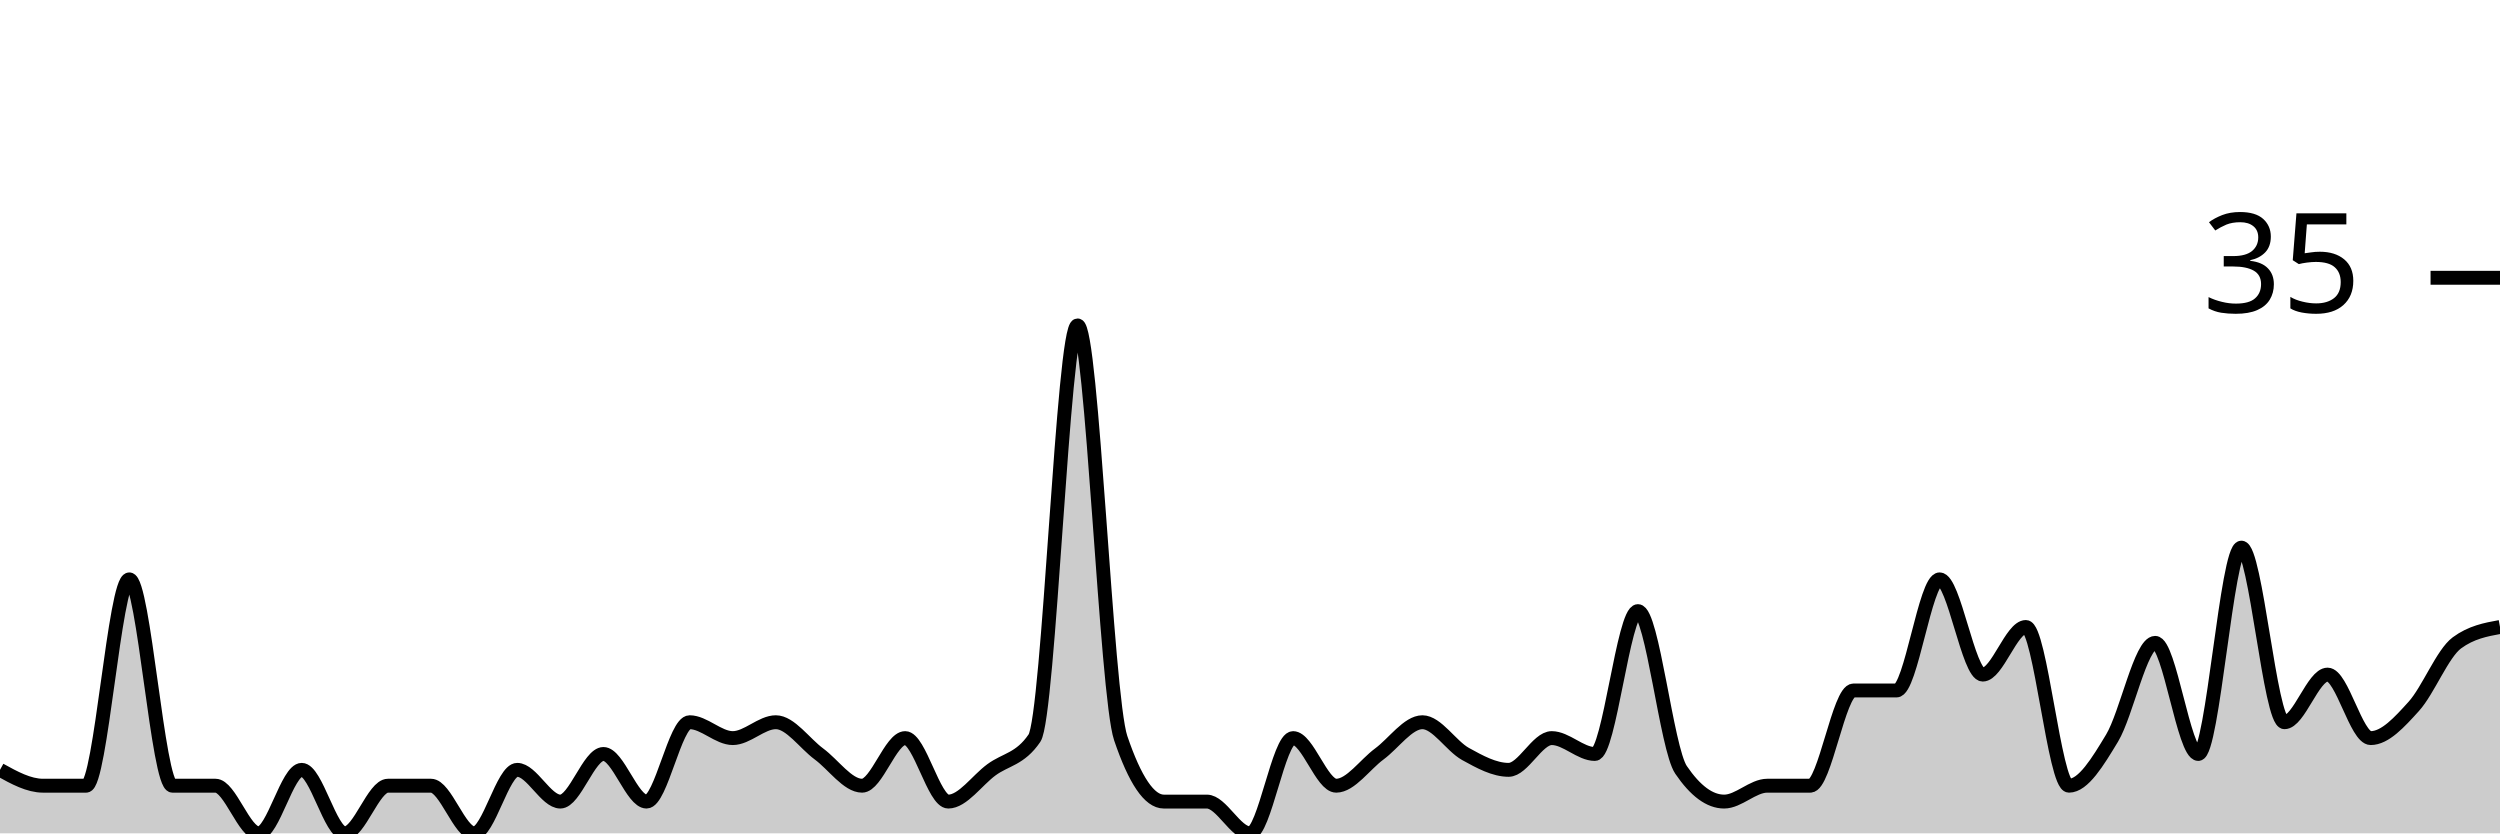
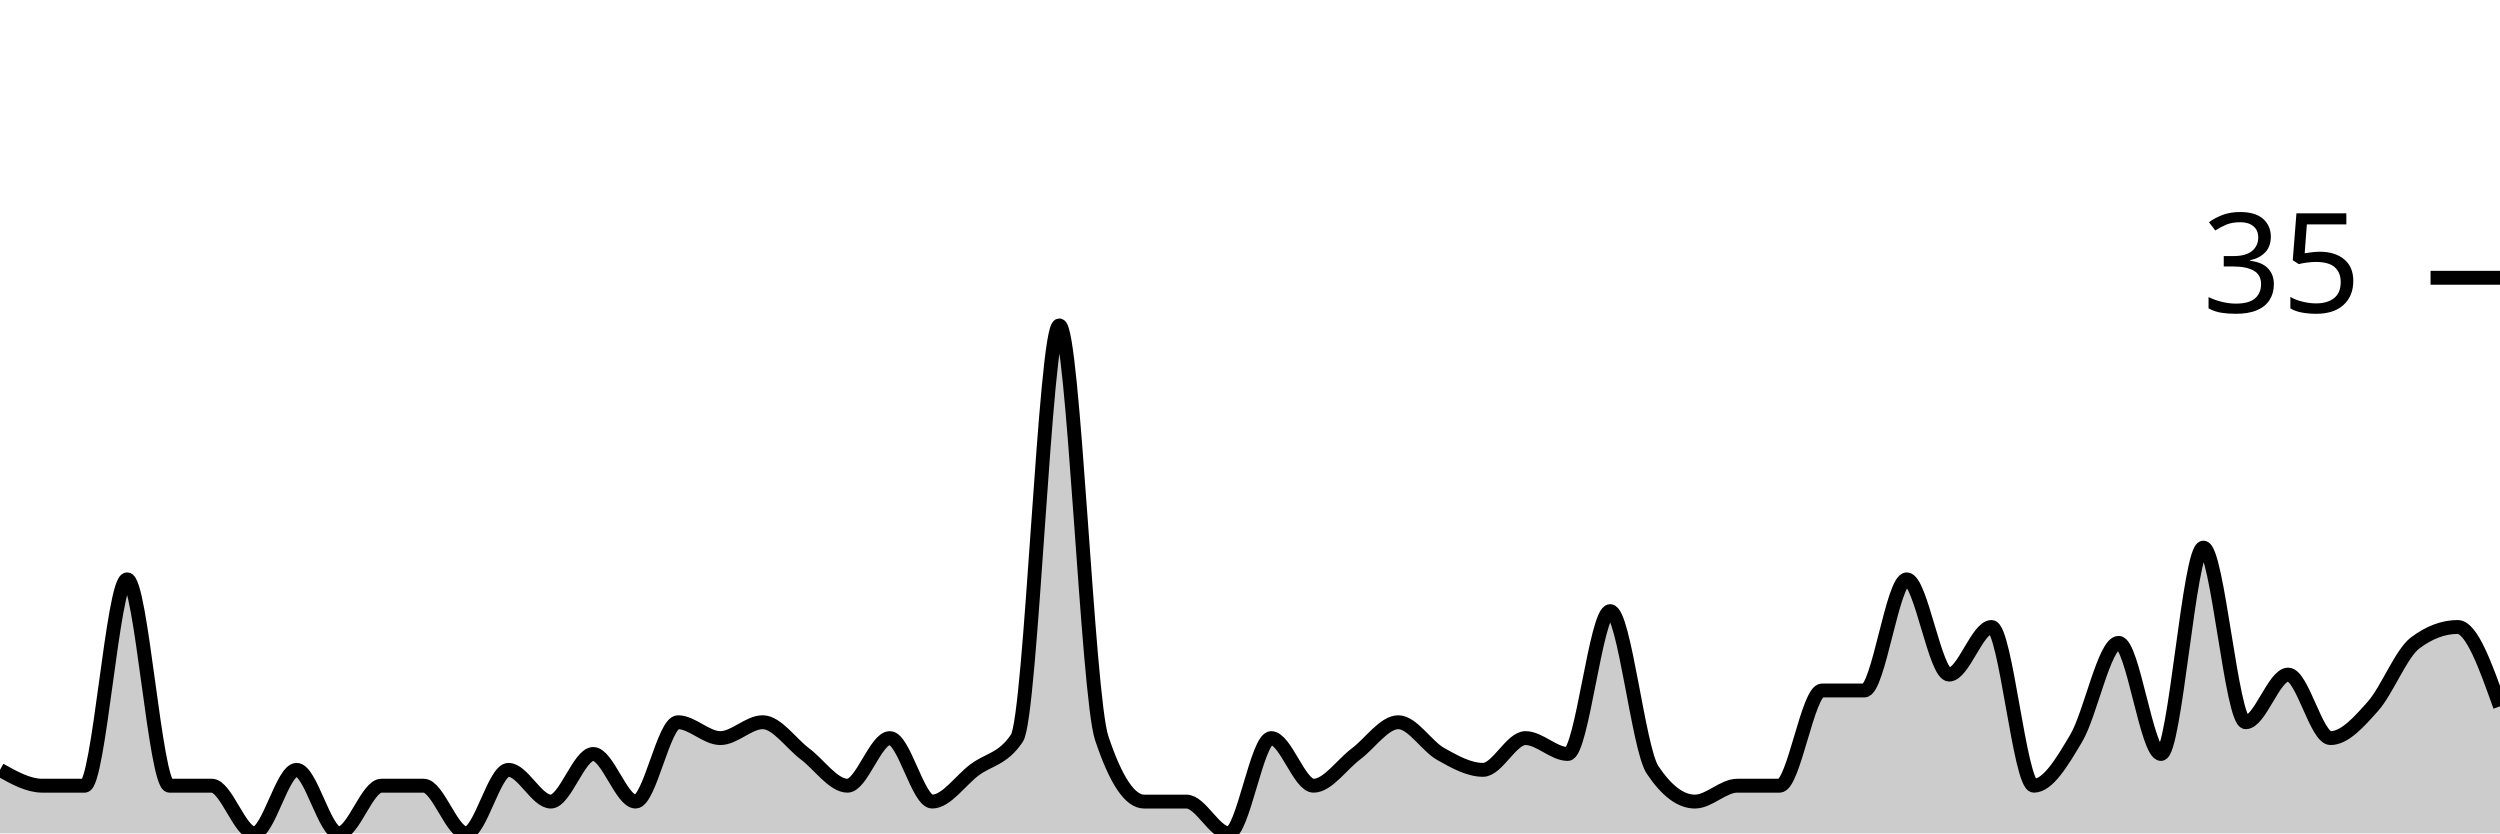
<svg xmlns="http://www.w3.org/2000/svg" viewBox="0 0 180 60">
  <g transform="translate(0,20)">
-     <path class="area" fill="rgba(0, 0, 0, 0.2)" d="M0,35.429C1.034,36,2.069,36.571,3.103,36.571C4.138,36.571,5.172,36.571,6.207,36.571C7.241,36.571,8.276,21.714,9.31,21.714C10.345,21.714,11.379,36.571,12.414,36.571C13.448,36.571,14.483,36.571,15.517,36.571C16.552,36.571,17.586,40,18.621,40C19.655,40,20.69,35.429,21.724,35.429C22.759,35.429,23.793,40,24.828,40C25.862,40,26.897,36.571,27.931,36.571C28.966,36.571,30,36.571,31.034,36.571C32.069,36.571,33.103,40,34.138,40C35.172,40,36.207,35.429,37.241,35.429C38.276,35.429,39.31,37.714,40.345,37.714C41.379,37.714,42.414,34.286,43.448,34.286C44.483,34.286,45.517,37.714,46.552,37.714C47.586,37.714,48.621,32,49.655,32C50.69,32,51.724,33.143,52.759,33.143C53.793,33.143,54.828,32,55.862,32C56.897,32,57.931,33.524,58.966,34.286C60,35.048,61.034,36.571,62.069,36.571C63.103,36.571,64.138,33.143,65.172,33.143C66.207,33.143,67.241,37.714,68.276,37.714C69.31,37.714,70.345,36.19,71.379,35.429C72.414,34.667,73.448,34.667,74.483,33.143C75.517,31.619,76.552,3.429,77.586,3.429C78.621,3.429,79.655,30.095,80.69,33.143C81.724,36.19,82.759,37.714,83.793,37.714C84.828,37.714,85.862,37.714,86.897,37.714C87.931,37.714,88.966,40,90,40C91.034,40,92.069,33.143,93.103,33.143C94.138,33.143,95.172,36.571,96.207,36.571C97.241,36.571,98.276,35.048,99.31,34.286C100.345,33.524,101.379,32,102.414,32C103.448,32,104.483,33.714,105.517,34.286C106.552,34.857,107.586,35.429,108.621,35.429C109.655,35.429,110.69,33.143,111.724,33.143C112.759,33.143,113.793,34.286,114.828,34.286C115.862,34.286,116.897,24,117.931,24C118.966,24,120,33.905,121.034,35.429C122.069,36.952,123.103,37.714,124.138,37.714C125.172,37.714,126.207,36.571,127.241,36.571C128.276,36.571,129.31,36.571,130.345,36.571C131.379,36.571,132.414,29.714,133.448,29.714C134.483,29.714,135.517,29.714,136.552,29.714C137.586,29.714,138.621,21.714,139.655,21.714C140.69,21.714,141.724,28.571,142.759,28.571C143.793,28.571,144.828,25.143,145.862,25.143C146.897,25.143,147.931,36.571,148.966,36.571C150,36.571,151.034,34.857,152.069,33.143C153.103,31.429,154.138,26.286,155.172,26.286C156.207,26.286,157.241,34.286,158.276,34.286C159.31,34.286,160.345,19.429,161.379,19.429C162.414,19.429,163.448,32,164.483,32C165.517,32,166.552,28.571,167.586,28.571C168.621,28.571,169.655,33.143,170.69,33.143C171.724,33.143,172.759,32,173.793,30.857C174.828,29.714,175.862,27.048,176.897,26.286C177.931,25.524,178.966,25.333,180,25.143L180,40C178.966,40,177.931,40,176.897,40C175.862,40,174.828,40,173.793,40C172.759,40,171.724,40,170.69,40C169.655,40,168.621,40,167.586,40C166.552,40,165.517,40,164.483,40C163.448,40,162.414,40,161.379,40C160.345,40,159.31,40,158.276,40C157.241,40,156.207,40,155.172,40C154.138,40,153.103,40,152.069,40C151.034,40,150,40,148.966,40C147.931,40,146.897,40,145.862,40C144.828,40,143.793,40,142.759,40C141.724,40,140.69,40,139.655,40C138.621,40,137.586,40,136.552,40C135.517,40,134.483,40,133.448,40C132.414,40,131.379,40,130.345,40C129.31,40,128.276,40,127.241,40C126.207,40,125.172,40,124.138,40C123.103,40,122.069,40,121.034,40C120,40,118.966,40,117.931,40C116.897,40,115.862,40,114.828,40C113.793,40,112.759,40,111.724,40C110.69,40,109.655,40,108.621,40C107.586,40,106.552,40,105.517,40C104.483,40,103.448,40,102.414,40C101.379,40,100.345,40,99.31,40C98.276,40,97.241,40,96.207,40C95.172,40,94.138,40,93.103,40C92.069,40,91.034,40,90,40C88.966,40,87.931,40,86.897,40C85.862,40,84.828,40,83.793,40C82.759,40,81.724,40,80.69,40C79.655,40,78.621,40,77.586,40C76.552,40,75.517,40,74.483,40C73.448,40,72.414,40,71.379,40C70.345,40,69.31,40,68.276,40C67.241,40,66.207,40,65.172,40C64.138,40,63.103,40,62.069,40C61.034,40,60,40,58.966,40C57.931,40,56.897,40,55.862,40C54.828,40,53.793,40,52.759,40C51.724,40,50.69,40,49.655,40C48.621,40,47.586,40,46.552,40C45.517,40,44.483,40,43.448,40C42.414,40,41.379,40,40.345,40C39.31,40,38.276,40,37.241,40C36.207,40,35.172,40,34.138,40C33.103,40,32.069,40,31.034,40C30,40,28.966,40,27.931,40C26.897,40,25.862,40,24.828,40C23.793,40,22.759,40,21.724,40C20.69,40,19.655,40,18.621,40C17.586,40,16.552,40,15.517,40C14.483,40,13.448,40,12.414,40C11.379,40,10.345,40,9.31,40C8.276,40,7.241,40,6.207,40C5.172,40,4.138,40,3.103,40C2.069,40,1.034,40,0,40Z" />
-     <path class="line" stroke="black" fill="none" d="M0,35.429C1.034,36,2.069,36.571,3.103,36.571C4.138,36.571,5.172,36.571,6.207,36.571C7.241,36.571,8.276,21.714,9.31,21.714C10.345,21.714,11.379,36.571,12.414,36.571C13.448,36.571,14.483,36.571,15.517,36.571C16.552,36.571,17.586,40,18.621,40C19.655,40,20.69,35.429,21.724,35.429C22.759,35.429,23.793,40,24.828,40C25.862,40,26.897,36.571,27.931,36.571C28.966,36.571,30,36.571,31.034,36.571C32.069,36.571,33.103,40,34.138,40C35.172,40,36.207,35.429,37.241,35.429C38.276,35.429,39.31,37.714,40.345,37.714C41.379,37.714,42.414,34.286,43.448,34.286C44.483,34.286,45.517,37.714,46.552,37.714C47.586,37.714,48.621,32,49.655,32C50.69,32,51.724,33.143,52.759,33.143C53.793,33.143,54.828,32,55.862,32C56.897,32,57.931,33.524,58.966,34.286C60,35.048,61.034,36.571,62.069,36.571C63.103,36.571,64.138,33.143,65.172,33.143C66.207,33.143,67.241,37.714,68.276,37.714C69.31,37.714,70.345,36.19,71.379,35.429C72.414,34.667,73.448,34.667,74.483,33.143C75.517,31.619,76.552,3.429,77.586,3.429C78.621,3.429,79.655,30.095,80.69,33.143C81.724,36.19,82.759,37.714,83.793,37.714C84.828,37.714,85.862,37.714,86.897,37.714C87.931,37.714,88.966,40,90,40C91.034,40,92.069,33.143,93.103,33.143C94.138,33.143,95.172,36.571,96.207,36.571C97.241,36.571,98.276,35.048,99.31,34.286C100.345,33.524,101.379,32,102.414,32C103.448,32,104.483,33.714,105.517,34.286C106.552,34.857,107.586,35.429,108.621,35.429C109.655,35.429,110.69,33.143,111.724,33.143C112.759,33.143,113.793,34.286,114.828,34.286C115.862,34.286,116.897,24,117.931,24C118.966,24,120,33.905,121.034,35.429C122.069,36.952,123.103,37.714,124.138,37.714C125.172,37.714,126.207,36.571,127.241,36.571C128.276,36.571,129.31,36.571,130.345,36.571C131.379,36.571,132.414,29.714,133.448,29.714C134.483,29.714,135.517,29.714,136.552,29.714C137.586,29.714,138.621,21.714,139.655,21.714C140.69,21.714,141.724,28.571,142.759,28.571C143.793,28.571,144.828,25.143,145.862,25.143C146.897,25.143,147.931,36.571,148.966,36.571C150,36.571,151.034,34.857,152.069,33.143C153.103,31.429,154.138,26.286,155.172,26.286C156.207,26.286,157.241,34.286,158.276,34.286C159.31,34.286,160.345,19.429,161.379,19.429C162.414,19.429,163.448,32,164.483,32C165.517,32,166.552,28.571,167.586,28.571C168.621,28.571,169.655,33.143,170.69,33.143C171.724,33.143,172.759,32,173.793,30.857C174.828,29.714,175.862,27.048,176.897,26.286C177.931,25.524,178.966,25.333,180,25.143" />
+     <path class="area" fill="rgba(0, 0, 0, 0.2)" d="M0,35.429C1.017,36,2.034,36.571,3.051,36.571C4.068,36.571,5.085,36.571,6.102,36.571C7.119,36.571,8.136,21.714,9.153,21.714C10.169,21.714,11.186,36.571,12.203,36.571C13.22,36.571,14.237,36.571,15.254,36.571C16.271,36.571,17.288,40,18.305,40C19.322,40,20.339,35.429,21.356,35.429C22.373,35.429,23.39,40,24.407,40C25.424,40,26.441,36.571,27.458,36.571C28.475,36.571,29.492,36.571,30.508,36.571C31.525,36.571,32.542,40,33.559,40C34.576,40,35.593,35.429,36.61,35.429C37.627,35.429,38.644,37.714,39.661,37.714C40.678,37.714,41.695,34.286,42.712,34.286C43.729,34.286,44.746,37.714,45.763,37.714C46.78,37.714,47.797,32,48.814,32C49.831,32,50.847,33.143,51.864,33.143C52.881,33.143,53.898,32,54.915,32C55.932,32,56.949,33.524,57.966,34.286C58.983,35.048,60,36.571,61.017,36.571C62.034,36.571,63.051,33.143,64.068,33.143C65.085,33.143,66.102,37.714,67.119,37.714C68.136,37.714,69.153,36.19,70.169,35.429C71.186,34.667,72.203,34.667,73.22,33.143C74.237,31.619,75.254,3.429,76.271,3.429C77.288,3.429,78.305,30.095,79.322,33.143C80.339,36.19,81.356,37.714,82.373,37.714C83.39,37.714,84.407,37.714,85.424,37.714C86.441,37.714,87.458,40,88.475,40C89.492,40,90.508,33.143,91.525,33.143C92.542,33.143,93.559,36.571,94.576,36.571C95.593,36.571,96.61,35.048,97.627,34.286C98.644,33.524,99.661,32,100.678,32C101.695,32,102.712,33.714,103.729,34.286C104.746,34.857,105.763,35.429,106.78,35.429C107.797,35.429,108.814,33.143,109.831,33.143C110.847,33.143,111.864,34.286,112.881,34.286C113.898,34.286,114.915,24,115.932,24C116.949,24,117.966,33.905,118.983,35.429C120,36.952,121.017,37.714,122.034,37.714C123.051,37.714,124.068,36.571,125.085,36.571C126.102,36.571,127.119,36.571,128.136,36.571C129.153,36.571,130.169,29.714,131.186,29.714C132.203,29.714,133.22,29.714,134.237,29.714C135.254,29.714,136.271,21.714,137.288,21.714C138.305,21.714,139.322,28.571,140.339,28.571C141.356,28.571,142.373,25.143,143.39,25.143C144.407,25.143,145.424,36.571,146.441,36.571C147.458,36.571,148.475,34.857,149.492,33.143C150.508,31.429,151.525,26.286,152.542,26.286C153.559,26.286,154.576,34.286,155.593,34.286C156.61,34.286,157.627,19.429,158.644,19.429C159.661,19.429,160.678,32,161.695,32C162.712,32,163.729,28.571,164.746,28.571C165.763,28.571,166.78,33.143,167.797,33.143C168.814,33.143,169.831,32,170.847,30.857C171.864,29.714,172.881,27.048,173.898,26.286C174.915,25.524,175.932,25.143,176.949,25.143C177.966,25.143,178.983,28,180,30.857L180,40C178.983,40,177.966,40,176.949,40C175.932,40,174.915,40,173.898,40C172.881,40,171.864,40,170.847,40C169.831,40,168.814,40,167.797,40C166.78,40,165.763,40,164.746,40C163.729,40,162.712,40,161.695,40C160.678,40,159.661,40,158.644,40C157.627,40,156.61,40,155.593,40C154.576,40,153.559,40,152.542,40C151.525,40,150.508,40,149.492,40C148.475,40,147.458,40,146.441,40C145.424,40,144.407,40,143.39,40C142.373,40,141.356,40,140.339,40C139.322,40,138.305,40,137.288,40C136.271,40,135.254,40,134.237,40C133.22,40,132.203,40,131.186,40C130.169,40,129.153,40,128.136,40C127.119,40,126.102,40,125.085,40C124.068,40,123.051,40,122.034,40C121.017,40,120,40,118.983,40C117.966,40,116.949,40,115.932,40C114.915,40,113.898,40,112.881,40C111.864,40,110.847,40,109.831,40C108.814,40,107.797,40,106.78,40C105.763,40,104.746,40,103.729,40C102.712,40,101.695,40,100.678,40C99.661,40,98.644,40,97.627,40C96.61,40,95.593,40,94.576,40C93.559,40,92.542,40,91.525,40C90.508,40,89.492,40,88.475,40C87.458,40,86.441,40,85.424,40C84.407,40,83.39,40,82.373,40C81.356,40,80.339,40,79.322,40C78.305,40,77.288,40,76.271,40C75.254,40,74.237,40,73.22,40C72.203,40,71.186,40,70.169,40C69.153,40,68.136,40,67.119,40C66.102,40,65.085,40,64.068,40C63.051,40,62.034,40,61.017,40C60,40,58.983,40,57.966,40C56.949,40,55.932,40,54.915,40C53.898,40,52.881,40,51.864,40C50.847,40,49.831,40,48.814,40C47.797,40,46.78,40,45.763,40C44.746,40,43.729,40,42.712,40C41.695,40,40.678,40,39.661,40C38.644,40,37.627,40,36.61,40C35.593,40,34.576,40,33.559,40C32.542,40,31.525,40,30.508,40C29.492,40,28.475,40,27.458,40C26.441,40,25.424,40,24.407,40C23.39,40,22.373,40,21.356,40C20.339,40,19.322,40,18.305,40C17.288,40,16.271,40,15.254,40C14.237,40,13.22,40,12.203,40C11.186,40,10.169,40,9.153,40C8.136,40,7.119,40,6.102,40C5.085,40,4.068,40,3.051,40C2.034,40,1.017,40,0,40Z" />
+     <path class="line" stroke="black" fill="none" d="M0,35.429C1.017,36,2.034,36.571,3.051,36.571C4.068,36.571,5.085,36.571,6.102,36.571C7.119,36.571,8.136,21.714,9.153,21.714C10.169,21.714,11.186,36.571,12.203,36.571C13.22,36.571,14.237,36.571,15.254,36.571C16.271,36.571,17.288,40,18.305,40C19.322,40,20.339,35.429,21.356,35.429C22.373,35.429,23.39,40,24.407,40C25.424,40,26.441,36.571,27.458,36.571C28.475,36.571,29.492,36.571,30.508,36.571C31.525,36.571,32.542,40,33.559,40C34.576,40,35.593,35.429,36.61,35.429C37.627,35.429,38.644,37.714,39.661,37.714C40.678,37.714,41.695,34.286,42.712,34.286C43.729,34.286,44.746,37.714,45.763,37.714C46.78,37.714,47.797,32,48.814,32C49.831,32,50.847,33.143,51.864,33.143C52.881,33.143,53.898,32,54.915,32C55.932,32,56.949,33.524,57.966,34.286C58.983,35.048,60,36.571,61.017,36.571C62.034,36.571,63.051,33.143,64.068,33.143C65.085,33.143,66.102,37.714,67.119,37.714C68.136,37.714,69.153,36.19,70.169,35.429C71.186,34.667,72.203,34.667,73.22,33.143C74.237,31.619,75.254,3.429,76.271,3.429C77.288,3.429,78.305,30.095,79.322,33.143C80.339,36.19,81.356,37.714,82.373,37.714C83.39,37.714,84.407,37.714,85.424,37.714C86.441,37.714,87.458,40,88.475,40C89.492,40,90.508,33.143,91.525,33.143C92.542,33.143,93.559,36.571,94.576,36.571C95.593,36.571,96.61,35.048,97.627,34.286C98.644,33.524,99.661,32,100.678,32C101.695,32,102.712,33.714,103.729,34.286C104.746,34.857,105.763,35.429,106.78,35.429C107.797,35.429,108.814,33.143,109.831,33.143C110.847,33.143,111.864,34.286,112.881,34.286C113.898,34.286,114.915,24,115.932,24C116.949,24,117.966,33.905,118.983,35.429C120,36.952,121.017,37.714,122.034,37.714C123.051,37.714,124.068,36.571,125.085,36.571C126.102,36.571,127.119,36.571,128.136,36.571C129.153,36.571,130.169,29.714,131.186,29.714C132.203,29.714,133.22,29.714,134.237,29.714C135.254,29.714,136.271,21.714,137.288,21.714C138.305,21.714,139.322,28.571,140.339,28.571C141.356,28.571,142.373,25.143,143.39,25.143C144.407,25.143,145.424,36.571,146.441,36.571C147.458,36.571,148.475,34.857,149.492,33.143C150.508,31.429,151.525,26.286,152.542,26.286C153.559,26.286,154.576,34.286,155.593,34.286C156.61,34.286,157.627,19.429,158.644,19.429C159.661,19.429,160.678,32,161.695,32C162.712,32,163.729,28.571,164.746,28.571C165.763,28.571,166.78,33.143,167.797,33.143C168.814,33.143,169.831,32,170.847,30.857C171.864,29.714,172.881,27.048,173.898,26.286C174.915,25.524,175.932,25.143,176.949,25.143C177.966,25.143,178.983,28,180,30.857" />
    <path class="axis-ceiling" stroke-width="1" stroke="black" fill="none" d="M175,0L180,0" />
    <text class="axis-ceiling-label" font-family="sans-serif" text-anchor="end" font-size="10px" x="170" y="2.5">35</text>
  </g>
</svg>
